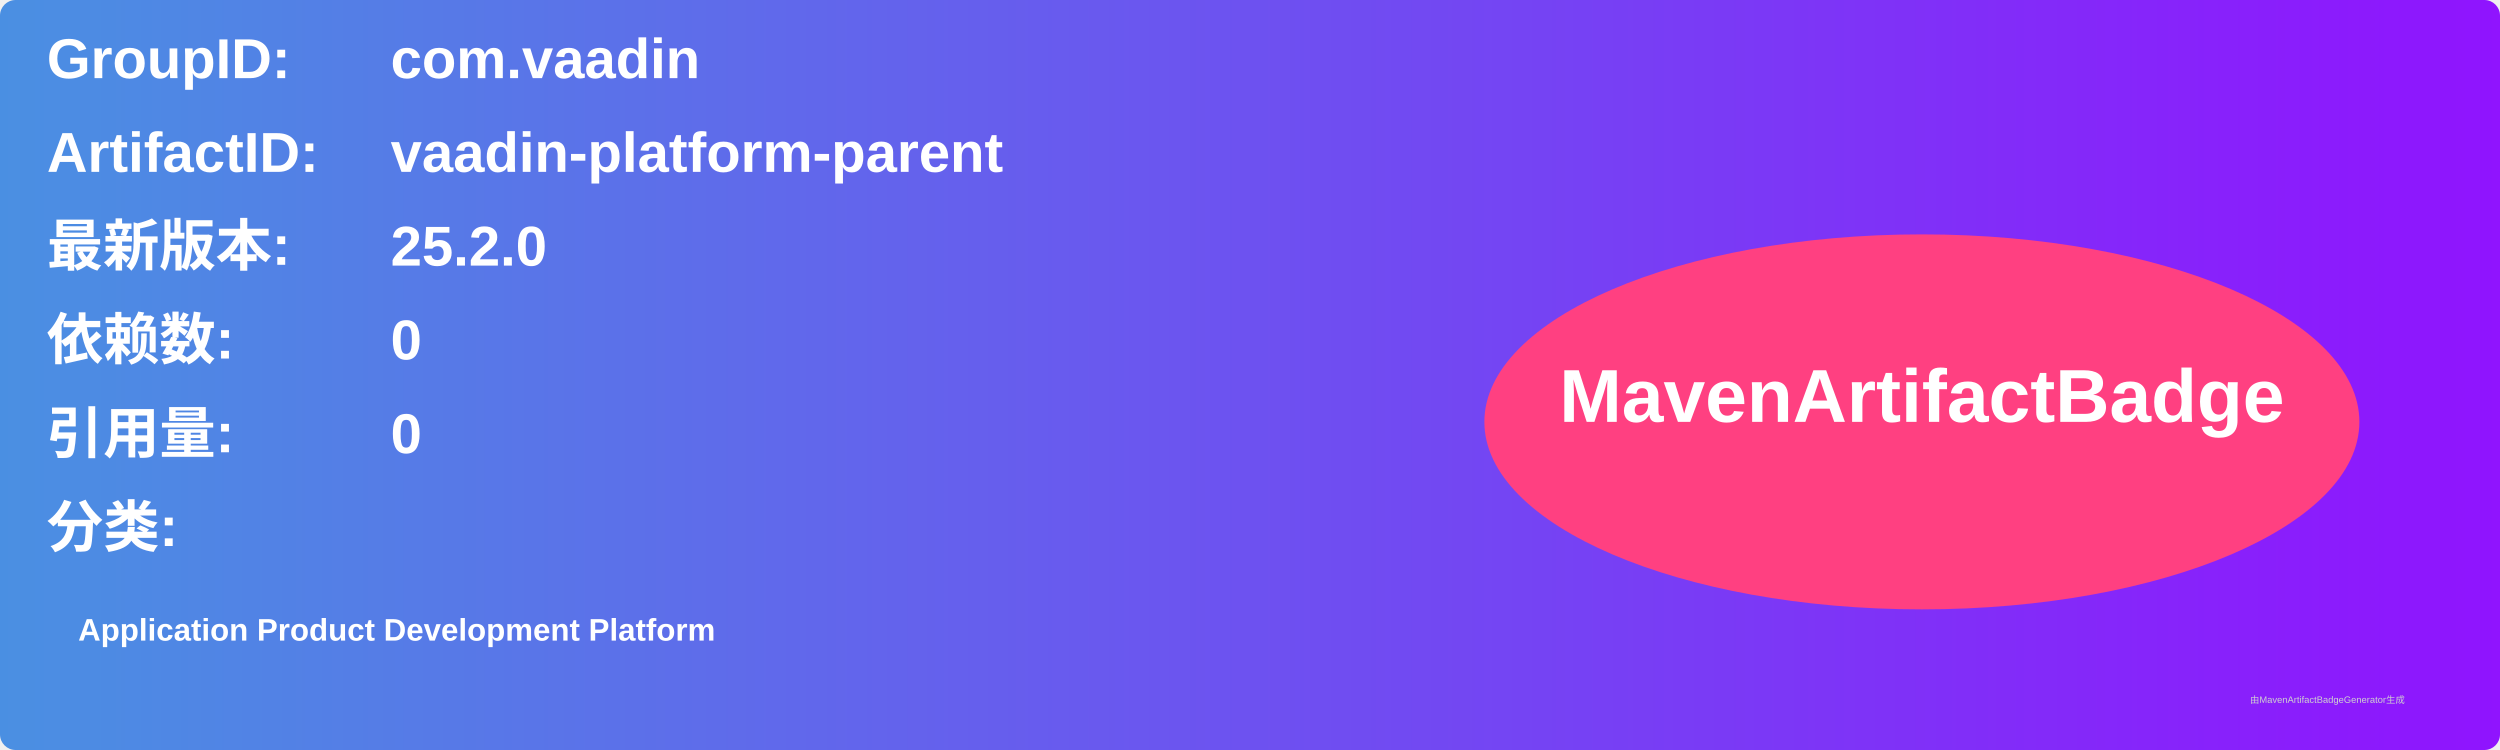
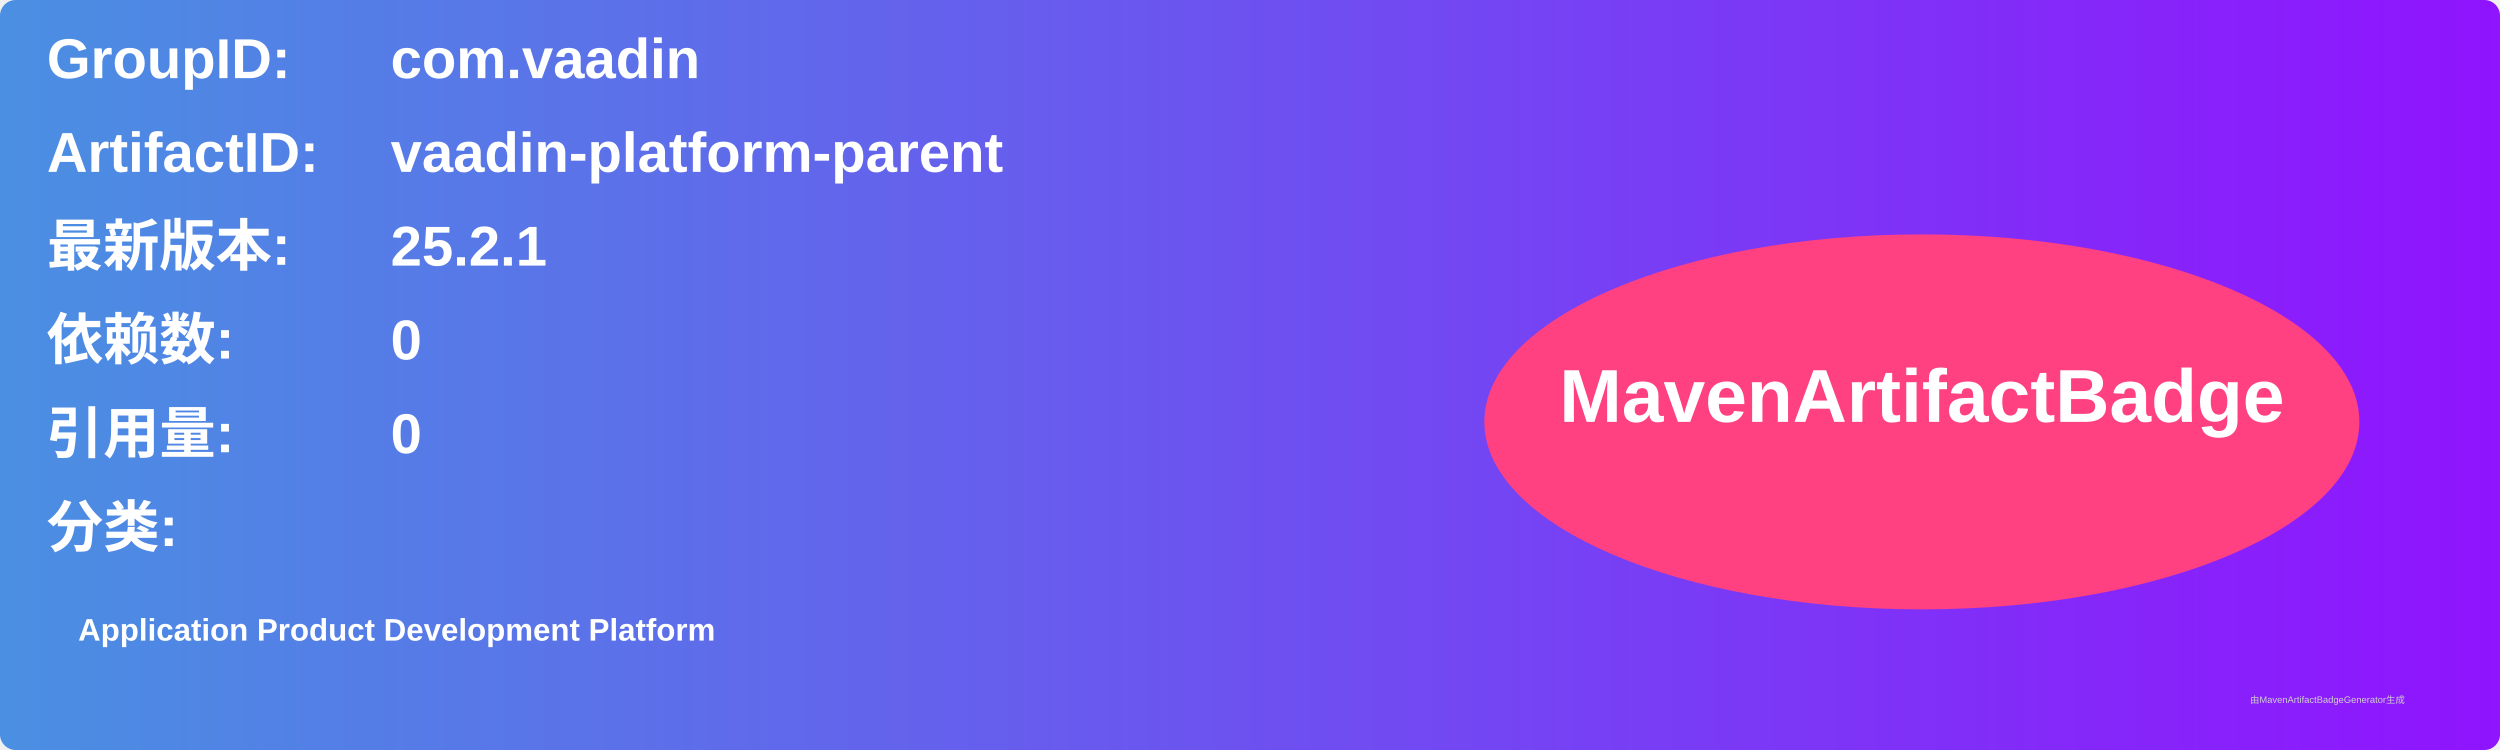
<svg xmlns="http://www.w3.org/2000/svg" width="800" height="240" viewBox="0 0 800 240">
  <linearGradient id="grad" x1="0%" y1="0%" x2="100%" y2="0%">
    <stop offset="0%" stop-color="#4a90e2" />
    <stop offset="100%" stop-color="#9013fe" />
  </linearGradient>
  <rect width="100%" height="100%" rx="5" ry="5" fill="url(#grad)" />
  <g transform="translate(15, 15)">
    <text x="0" y="10" font-family="Arial" font-size="18" fill="white" font-weight="bold" width="260">GroupID:</text>
    <text x="110" y="10" font-family="Arial" font-size="18" fill="white" font-weight="bold" width="460">com.vaadin</text>
    <text x="0" y="40" font-family="Arial" font-size="18" fill="white" font-weight="bold" width="260">ArtifactID:</text>
    <text x="110" y="40" font-family="Arial" font-size="18" fill="white" font-weight="bold" width="460">vaadin-platform-parent</text>
    <text x="0" y="70" font-family="Arial" font-size="18" fill="white" font-weight="bold">最新版本:</text>
    <text x="110" y="70" font-family="Arial" font-size="18" fill="white" font-weight="bold">
-       <tspan font-weight="bold">25.2.0</tspan>
+       <tspan font-weight="bold">25.2.1</tspan>
    </text>
    <text x="0" y="100" font-family="Arial" font-size="18" fill="white" font-weight="bold">依赖数: </text>
    <text x="110" y="100" font-family="Arial" font-size="18" fill="white">
      <tspan font-weight="bold">0</tspan>
    </text>
    <text x="0" y="130" font-family="Arial" font-size="18" fill="white" font-weight="bold">引用量: </text>
    <text x="110" y="130" font-family="Arial" font-size="18" fill="white">
      <tspan font-weight="bold">0</tspan>
    </text>
    <text x="0" y="160" font-family="Arial" font-size="18" fill="white" font-weight="bold">分类:</text>
    <text x="10" y="190" font-family="Arial" font-size="10" fill="white">
      <tspan font-weight="bold">Application Product Development Platform</tspan>
    </text>
    <ellipse cx="600" cy="120" rx="140" ry="60" fill="#ff4081" />
    <text x="600" y="120" text-anchor="middle" font-family="Arial" font-size="24" fill="white" font-weight="bold">MavenArtifactBadge</text>
  </g>
  <text x="720" y="225" font-family="Arial" font-size="3" fill="#d0d0d0">由MavenArtifactBadgeGenerator生成</text>
</svg>
